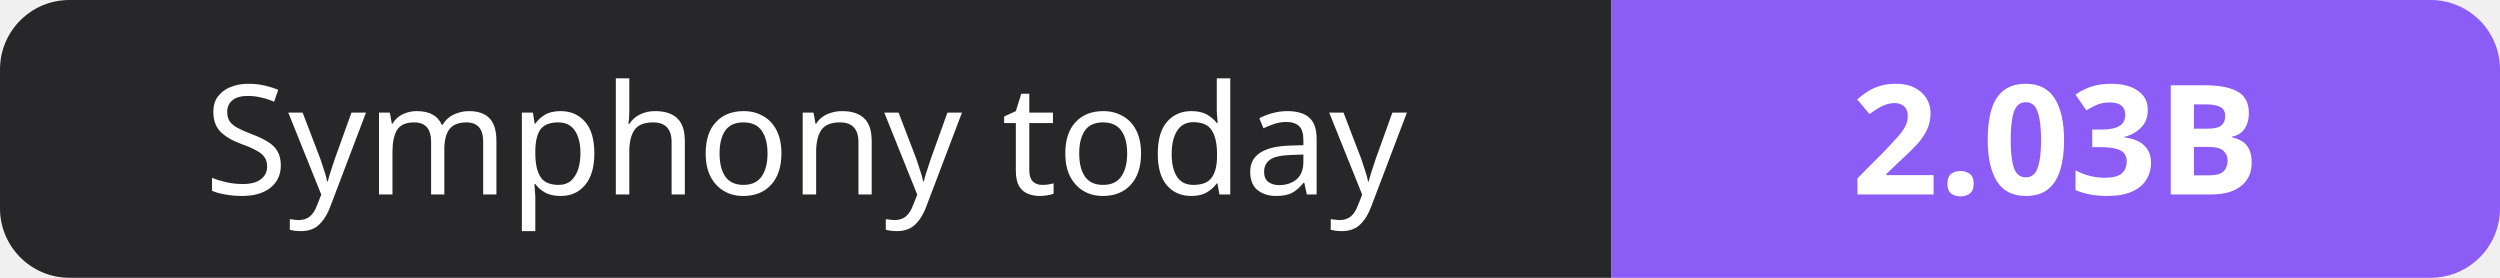
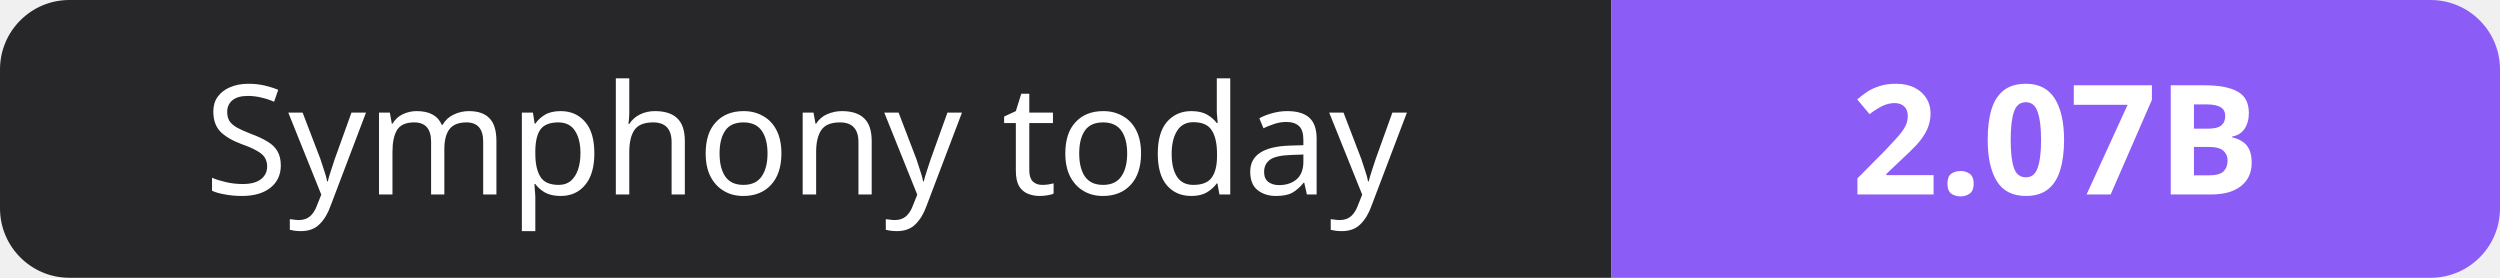
- <svg xmlns="http://www.w3.org/2000/svg" width="180" height="20" role="img" aria-label="Symphony today: 2.03B">
+ <svg xmlns="http://www.w3.org/2000/svg" width="180" height="20" role="img" aria-label="Symphony today: 2.07B">
  <clipPath id="r">
    <rect width="180" height="20" rx="5" fill="#fff" />
  </clipPath>
  <g clip-path="url(#r)">
    <rect width="116" height="20" fill="#27272a" />
    <rect x="116" width="64" height="20" fill="#8b5cf6" />
  </g>
  <g fill="#fff" text-anchor="middle" font-family="Verdana,Geneva,sans-serif" font-size="11">
    <text x="58.0" y="14">Symphony today</text>
-     <text x="148.0" y="14" font-weight="700">2.03B</text>
+     <text x="148.0" y="14" font-weight="700">2.07B</text>
  </g>
</svg>
